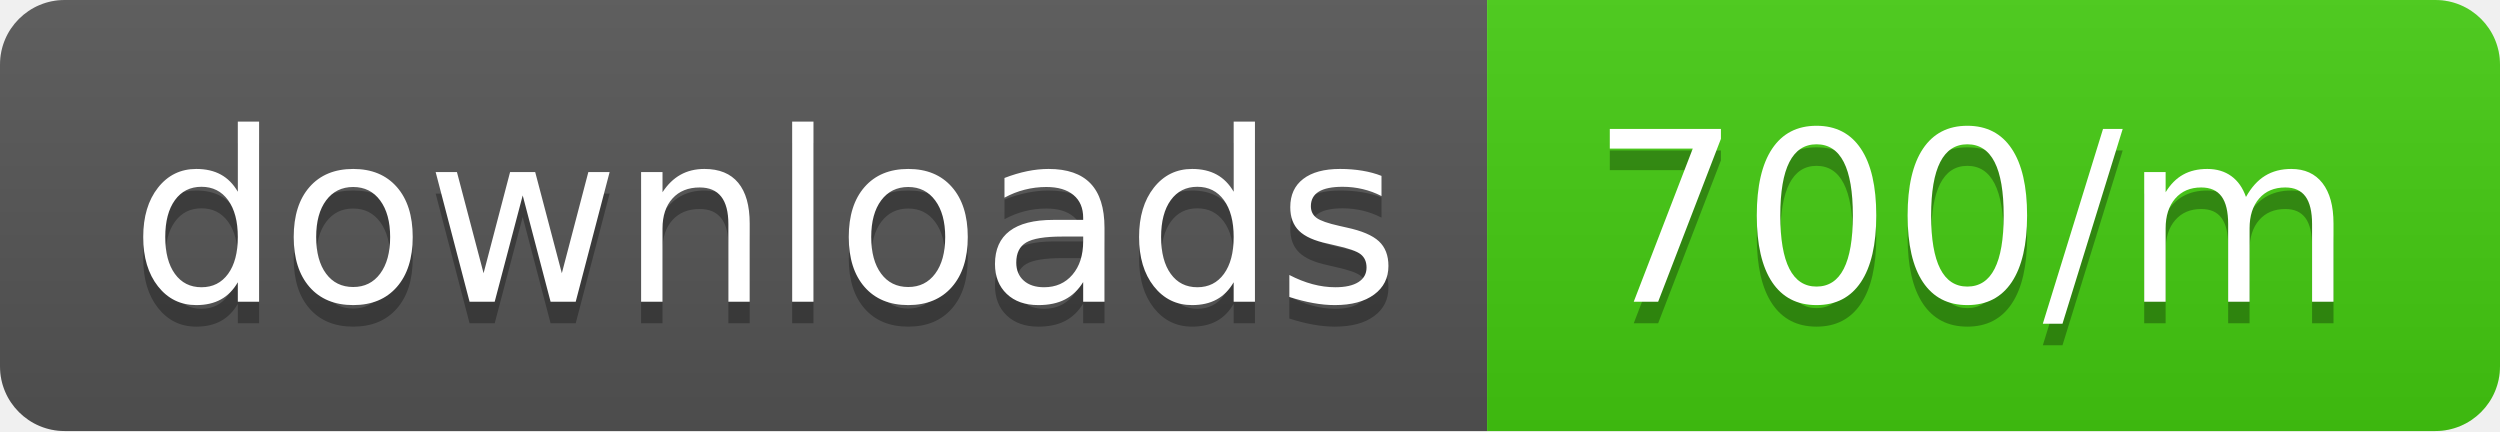
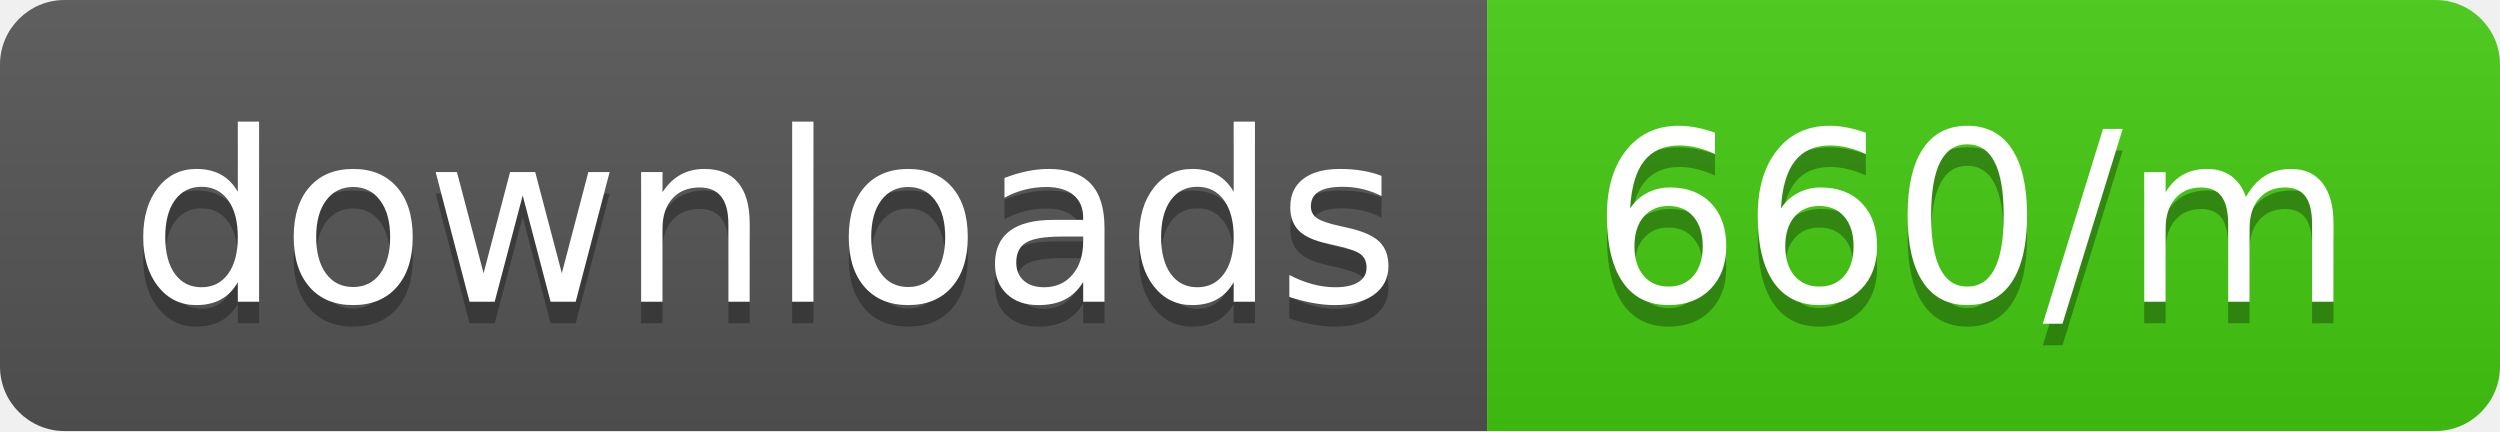
<svg xmlns="http://www.w3.org/2000/svg" width="116" height="20">
  <linearGradient id="b" x2="0" y2="100%">
    <stop offset="0" stop-color="#bbb" stop-opacity=".1" />
    <stop offset="1" stop-opacity=".1" />
  </linearGradient>
  <clipPath id="a">
    <rect width="116" height="20" rx="3" fill="#fff" />
  </clipPath>
  <g clip-path="url(#a)">
    <path fill="#555" d="M0 0h69v20H0z" />
    <path fill="#4c1" d="M69 0h47v20H69z" />
    <path fill="url(#b)" d="M0 0h116v20H0z" />
  </g>
  <g fill="#fff" text-anchor="middle" font-family="DejaVu Sans,Verdana,Geneva,sans-serif" font-size="110">
    <text x="355" y="150" fill="#010101" fill-opacity=".3" transform="scale(.1)" textLength="590">downloads</text>
    <text x="355" y="140" transform="scale(.1)" textLength="590">downloads</text>
-     <text x="915" y="150" fill="#010101" fill-opacity=".3" transform="scale(.1)" textLength="370">700/m</text>
-     <text x="915" y="140" transform="scale(.1)" textLength="370">700/m</text>
+     <text x="915" y="150" fill="#010101" fill-opacity=".3" transform="scale(.1)" textLength="370">660/m</text>
+     <text x="915" y="140" transform="scale(.1)" textLength="370">660/m</text>
  </g>
</svg>
